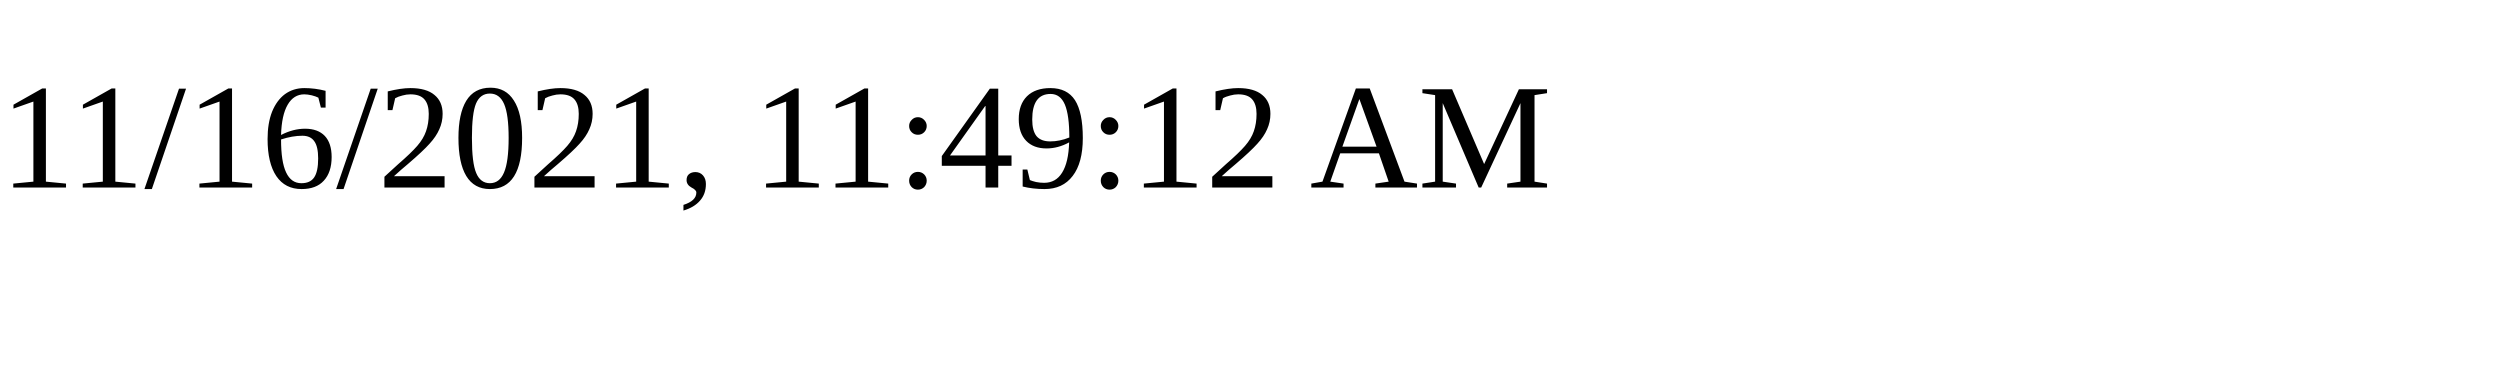
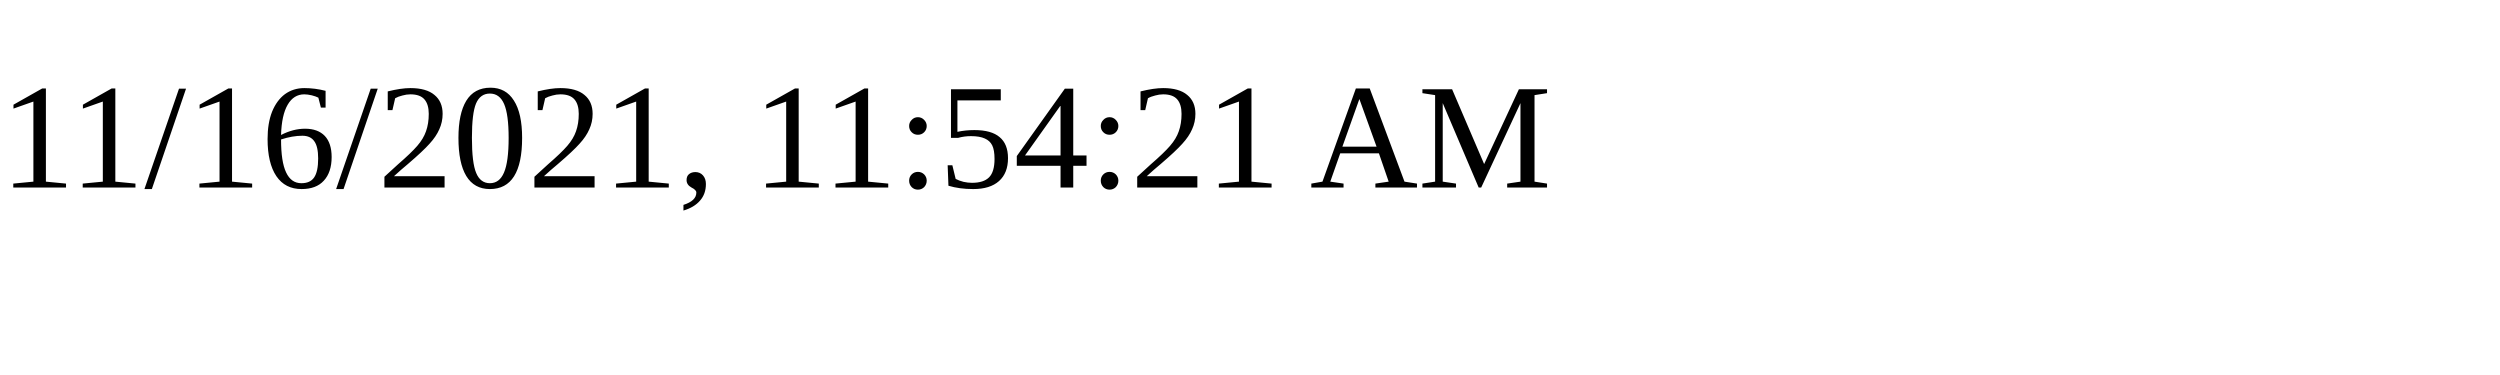
<svg xmlns="http://www.w3.org/2000/svg" height="30" width="200">
-   <text x="0" y="15">11/16/2021, 11:49:12 AM</text>
+   <text x="0" y="15">11/16/2021, 11:54:21 AM</text>
</svg>
